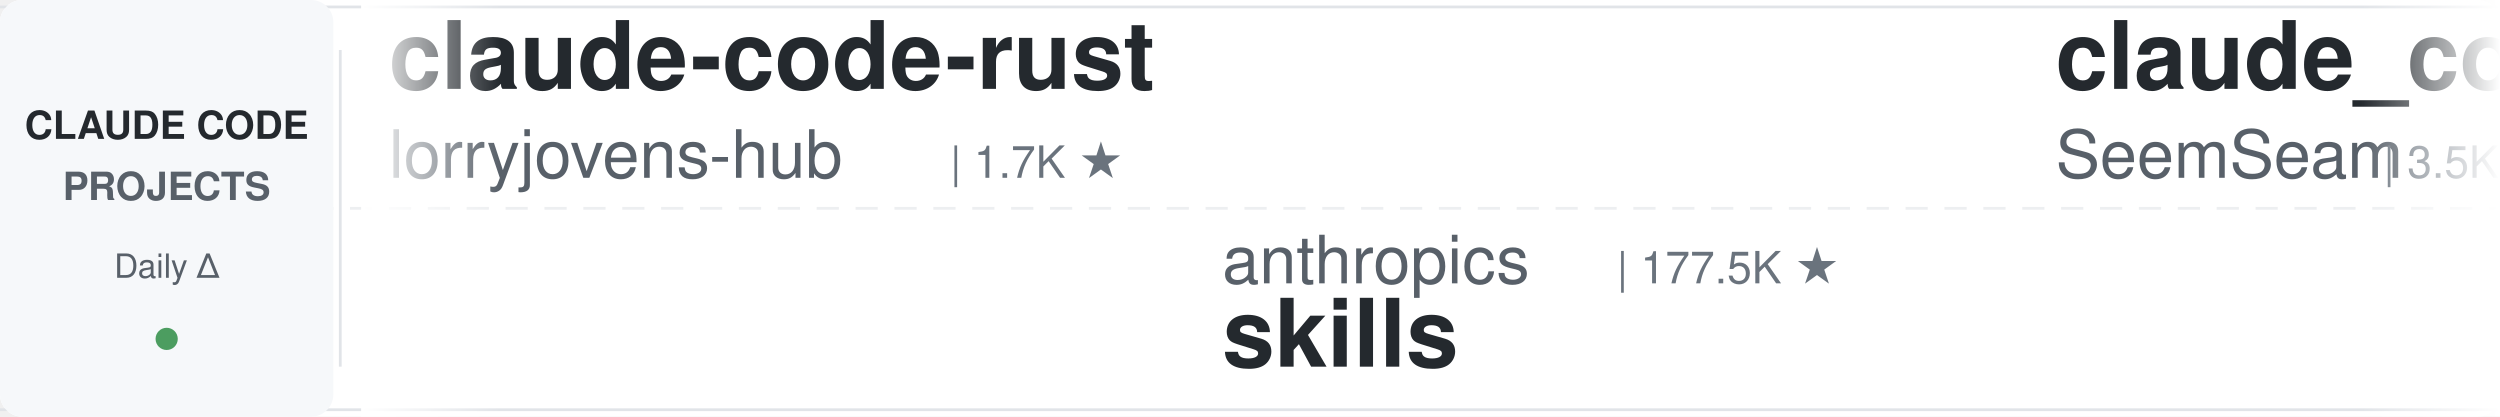
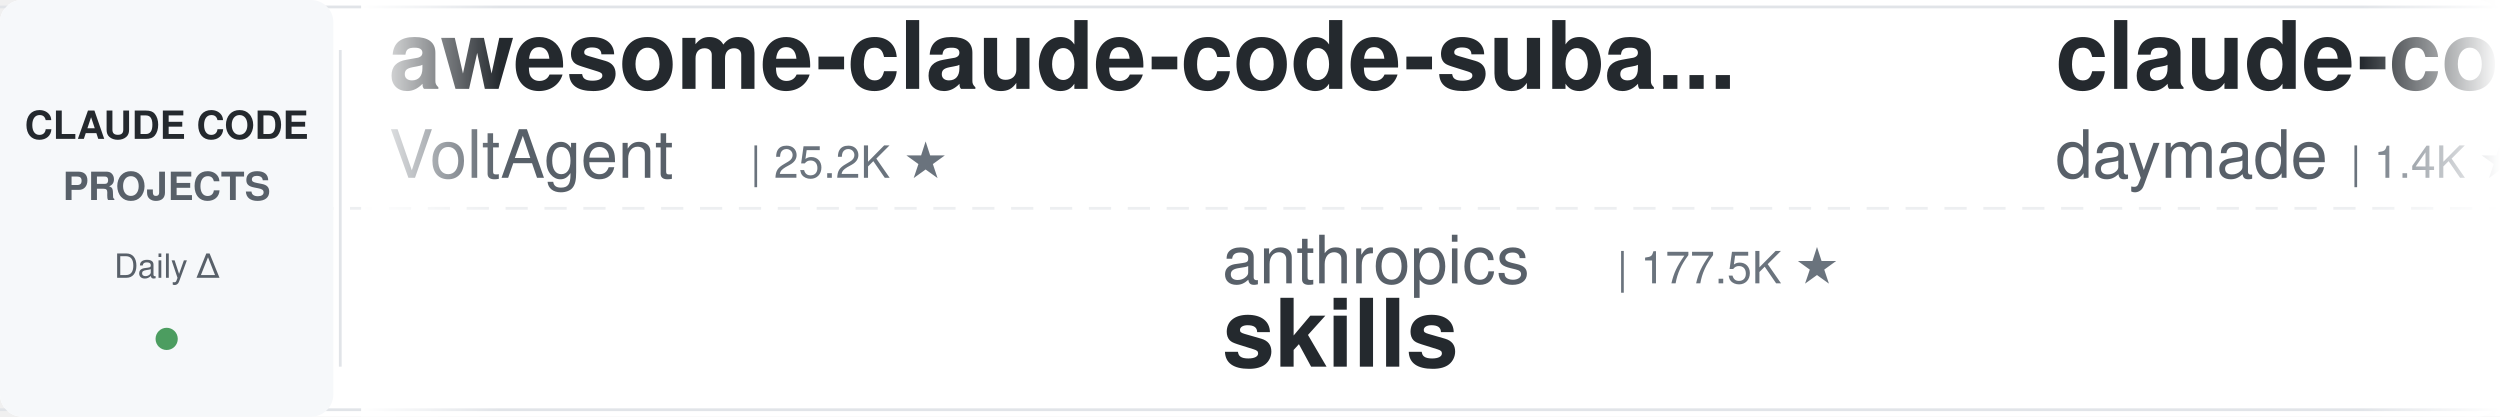
<svg xmlns="http://www.w3.org/2000/svg" width="900" height="150">
  <defs>
    <linearGradient id="leftFade" x1="0%" y1="0%" x2="100%" y2="0%">
      <stop offset="0%" style="stop-color:#ffffff;stop-opacity:1" />
      <stop offset="100%" style="stop-color:#ffffff;stop-opacity:0" />
    </linearGradient>
    <linearGradient id="rightFade" x1="0%" y1="0%" x2="100%" y2="0%">
      <stop offset="0%" style="stop-color:#ffffff;stop-opacity:0" />
      <stop offset="100%" style="stop-color:#ffffff;stop-opacity:1" />
    </linearGradient>
  </defs>
  <rect width="900" height="150" fill="#ffffff" rx="8" />
  <rect x="0" y="2" width="900" height="1" fill="#e1e4e8" />
  <rect x="0" y="147" width="900" height="1" fill="#e1e4e8" />
  <line x1="0" y1="75" x2="900" y2="75" stroke="#e1e4e8" stroke-width="1" stroke-dasharray="8 6" opacity="0.6" />
  <rect x="0" y="0" width="120" height="150" fill="#f6f8fa" rx="8" />
  <text x="60" y="50" font-family="-apple-system, BlinkMacSystemFont, 'Segoe UI', Helvetica, Arial, sans-serif" font-size="14" font-weight="600" fill="#24292e" text-anchor="middle">CLAUDE CODE</text>
  <text x="60" y="72" font-family="-apple-system, BlinkMacSystemFont, 'Segoe UI', Helvetica, Arial, sans-serif" font-size="14" font-weight="600" fill="#586069" text-anchor="middle">PROJECTS</text>
  <text x="60" y="100" font-family="-apple-system, BlinkMacSystemFont, 'Segoe UI', Helvetica, Arial, sans-serif" font-size="12" font-weight="500" fill="#586069" text-anchor="middle">Daily Δ</text>
  <circle cx="60" cy="122" r="4" fill="#22863a" opacity="0.8" />
  <rect x="122" y="18" width="1" height="114" fill="#e1e4e8" />
  <clipPath id="tickerClip">
    <rect x="130" y="0" width="770" height="150" />
  </clipPath>
  <g clip-path="url(#tickerClip)">
    <g id="tickerItems">
      <animateTransform attributeName="transform" attributeType="XML" type="translate" from="0 0" to="-3000 0" dur="54s" repeatCount="indefinite" />
      <g transform="translate(0, 0)">
-         <text x="140" y="32" font-family="-apple-system, BlinkMacSystemFont, 'Segoe UI', Helvetica, Arial, sans-serif" font-size="34" font-weight="600" fill="#24292e">claude-code-rust</text>
-         <text x="140" y="64" font-family="-apple-system, BlinkMacSystemFont, 'Segoe UI', Helvetica, Arial, sans-serif" font-size="24" font-weight="400" fill="#586069">lorryjovens-hub</text>
-         <text x="342" y="64" font-family="-apple-system, BlinkMacSystemFont, 'Segoe UI', Helvetica, Arial, sans-serif" font-size="16" font-weight="500" fill="#6a737d">| 1.7K ★</text>
+         <text x="140" y="32" font-family="-apple-system, BlinkMacSystemFont, 'Segoe UI', Helvetica, Arial, sans-serif" font-size="34" font-weight="600" fill="#24292e">awesome-claude-code-suba...</text>
+         <text x="140" y="64" font-family="-apple-system, BlinkMacSystemFont, 'Segoe UI', Helvetica, Arial, sans-serif" font-size="24" font-weight="400" fill="#586069">VoltAgent</text>
+         <text x="270" y="64" font-family="-apple-system, BlinkMacSystemFont, 'Segoe UI', Helvetica, Arial, sans-serif" font-size="16" font-weight="500" fill="#6a737d">| 25.2K ★</text>
      </g>
      <g transform="translate(300, 0)">
        <text x="140" y="102" font-family="-apple-system, BlinkMacSystemFont, 'Segoe UI', Helvetica, Arial, sans-serif" font-size="24" font-weight="400" fill="#586069">anthropics</text>
        <text x="282" y="102" font-family="-apple-system, BlinkMacSystemFont, 'Segoe UI', Helvetica, Arial, sans-serif" font-size="16" font-weight="500" fill="#6a737d">| 177.5K ★</text>
        <text x="140" y="132" font-family="-apple-system, BlinkMacSystemFont, 'Segoe UI', Helvetica, Arial, sans-serif" font-size="34" font-weight="600" fill="#24292e">skills</text>
      </g>
      <g transform="translate(600, 0)">
-         <text x="140" y="32" font-family="-apple-system, BlinkMacSystemFont, 'Segoe UI', Helvetica, Arial, sans-serif" font-size="34" font-weight="600" fill="#24292e">claude_codex_bridge</text>
-         <text x="140" y="64" font-family="-apple-system, BlinkMacSystemFont, 'Segoe UI', Helvetica, Arial, sans-serif" font-size="24" font-weight="400" fill="#586069">SeemSeam</text>
-         <text x="258" y="64" font-family="-apple-system, BlinkMacSystemFont, 'Segoe UI', Helvetica, Arial, sans-serif" font-size="16" font-weight="500" fill="#6a737d">| 3.5K ★</text>
+         <text x="140" y="32" font-family="-apple-system, BlinkMacSystemFont, 'Segoe UI', Helvetica, Arial, sans-serif" font-size="34" font-weight="600" fill="#24292e">claude-code-skills</text>
+         <text x="140" y="64" font-family="-apple-system, BlinkMacSystemFont, 'Segoe UI', Helvetica, Arial, sans-serif" font-size="24" font-weight="400" fill="#586069">daymade</text>
+         <text x="246" y="64" font-family="-apple-system, BlinkMacSystemFont, 'Segoe UI', Helvetica, Arial, sans-serif" font-size="16" font-weight="500" fill="#6a737d">| 1.4K ★</text>
      </g>
      <g transform="translate(900, 0)">
-         <text x="140" y="102" font-family="-apple-system, BlinkMacSystemFont, 'Segoe UI', Helvetica, Arial, sans-serif" font-size="24" font-weight="400" fill="#586069">OneRedOak</text>
-         <text x="270" y="102" font-family="-apple-system, BlinkMacSystemFont, 'Segoe UI', Helvetica, Arial, sans-serif" font-size="16" font-weight="500" fill="#6a737d">| 3.9K ★</text>
-         <text x="140" y="132" font-family="-apple-system, BlinkMacSystemFont, 'Segoe UI', Helvetica, Arial, sans-serif" font-size="34" font-weight="600" fill="#24292e">claude-code-workflows</text>
+         <text x="140" y="102" font-family="-apple-system, BlinkMacSystemFont, 'Segoe UI', Helvetica, Arial, sans-serif" font-size="24" font-weight="400" fill="#586069">centminmod</text>
+         <text x="282" y="102" font-family="-apple-system, BlinkMacSystemFont, 'Segoe UI', Helvetica, Arial, sans-serif" font-size="16" font-weight="500" fill="#6a737d">| 2.6K ★</text>
+         <text x="140" y="132" font-family="-apple-system, BlinkMacSystemFont, 'Segoe UI', Helvetica, Arial, sans-serif" font-size="34" font-weight="600" fill="#24292e">my-claude-code-setup</text>
      </g>
      <g transform="translate(1200, 0)">
-         <text x="140" y="32" font-family="-apple-system, BlinkMacSystemFont, 'Segoe UI', Helvetica, Arial, sans-serif" font-size="34" font-weight="600" fill="#24292e">claude-code-tudou</text>
-         <text x="140" y="64" font-family="-apple-system, BlinkMacSystemFont, 'Segoe UI', Helvetica, Arial, sans-serif" font-size="24" font-weight="400" fill="#586069">AICoderTudou</text>
-         <text x="306" y="64" font-family="-apple-system, BlinkMacSystemFont, 'Segoe UI', Helvetica, Arial, sans-serif" font-size="16" font-weight="500" fill="#6a737d">| 494 ★</text>
+         <text x="140" y="32" font-family="-apple-system, BlinkMacSystemFont, 'Segoe UI', Helvetica, Arial, sans-serif" font-size="34" font-weight="600" fill="#24292e">andrej-karpathy-skills</text>
+         <text x="140" y="64" font-family="-apple-system, BlinkMacSystemFont, 'Segoe UI', Helvetica, Arial, sans-serif" font-size="24" font-weight="400" fill="#586069">multica-ai</text>
+         <text x="282" y="64" font-family="-apple-system, BlinkMacSystemFont, 'Segoe UI', Helvetica, Arial, sans-serif" font-size="16" font-weight="500" fill="#6a737d">| 214.6K ★</text>
      </g>
      <g transform="translate(1500, 0)">
-         <text x="140" y="102" font-family="-apple-system, BlinkMacSystemFont, 'Segoe UI', Helvetica, Arial, sans-serif" font-size="24" font-weight="400" fill="#586069">xu-xiang</text>
-         <text x="258" y="102" font-family="-apple-system, BlinkMacSystemFont, 'Segoe UI', Helvetica, Arial, sans-serif" font-size="16" font-weight="500" fill="#6a737d">| 2.0K ★</text>
-         <text x="140" y="132" font-family="-apple-system, BlinkMacSystemFont, 'Segoe UI', Helvetica, Arial, sans-serif" font-size="34" font-weight="600" fill="#24292e">everything-claude-code-z...</text>
+         <text x="140" y="102" font-family="-apple-system, BlinkMacSystemFont, 'Segoe UI', Helvetica, Arial, sans-serif" font-size="24" font-weight="400" fill="#586069">shanraisshan</text>
+         <text x="306" y="102" font-family="-apple-system, BlinkMacSystemFont, 'Segoe UI', Helvetica, Arial, sans-serif" font-size="16" font-weight="500" fill="#6a737d">| 66.2K ★</text>
+         <text x="140" y="132" font-family="-apple-system, BlinkMacSystemFont, 'Segoe UI', Helvetica, Arial, sans-serif" font-size="34" font-weight="600" fill="#24292e">claude-code-best-practic...</text>
      </g>
      <g transform="translate(1800, 0)">
-         <text x="140" y="32" font-family="-apple-system, BlinkMacSystemFont, 'Segoe UI', Helvetica, Arial, sans-serif" font-size="34" font-weight="600" fill="#24292e">claude-code-tips</text>
-         <text x="140" y="64" font-family="-apple-system, BlinkMacSystemFont, 'Segoe UI', Helvetica, Arial, sans-serif" font-size="24" font-weight="400" fill="#586069">ykdojo</text>
-         <text x="234" y="64" font-family="-apple-system, BlinkMacSystemFont, 'Segoe UI', Helvetica, Arial, sans-serif" font-size="16" font-weight="500" fill="#6a737d">| 10.1K ★</text>
+         <text x="140" y="32" font-family="-apple-system, BlinkMacSystemFont, 'Segoe UI', Helvetica, Arial, sans-serif" font-size="34" font-weight="600" fill="#24292e">claude-code-hub</text>
+         <text x="140" y="64" font-family="-apple-system, BlinkMacSystemFont, 'Segoe UI', Helvetica, Arial, sans-serif" font-size="24" font-weight="400" fill="#586069">ding113</text>
+         <text x="246" y="64" font-family="-apple-system, BlinkMacSystemFont, 'Segoe UI', Helvetica, Arial, sans-serif" font-size="16" font-weight="500" fill="#6a737d">| 3.4K ★</text>
      </g>
      <g transform="translate(2100, 0)">
-         <text x="140" y="102" font-family="-apple-system, BlinkMacSystemFont, 'Segoe UI', Helvetica, Arial, sans-serif" font-size="24" font-weight="400" fill="#586069">daymade</text>
-         <text x="246" y="102" font-family="-apple-system, BlinkMacSystemFont, 'Segoe UI', Helvetica, Arial, sans-serif" font-size="16" font-weight="500" fill="#6a737d">| 1.4K ★</text>
-         <text x="140" y="132" font-family="-apple-system, BlinkMacSystemFont, 'Segoe UI', Helvetica, Arial, sans-serif" font-size="34" font-weight="600" fill="#24292e">claude-code-skills</text>
+         <text x="140" y="102" font-family="-apple-system, BlinkMacSystemFont, 'Segoe UI', Helvetica, Arial, sans-serif" font-size="24" font-weight="400" fill="#586069">andrew-kramer-inno</text>
+         <text x="378" y="102" font-family="-apple-system, BlinkMacSystemFont, 'Segoe UI', Helvetica, Arial, sans-serif" font-size="16" font-weight="500" fill="#6a737d">| 595 ★</text>
+         <text x="140" y="132" font-family="-apple-system, BlinkMacSystemFont, 'Segoe UI', Helvetica, Arial, sans-serif" font-size="34" font-weight="600" fill="#24292e">claude-code-source-build</text>
      </g>
      <g transform="translate(2400, 0)">
-         <text x="140" y="32" font-family="-apple-system, BlinkMacSystemFont, 'Segoe UI', Helvetica, Arial, sans-serif" font-size="34" font-weight="600" fill="#24292e">Open-ClaudeCode</text>
-         <text x="140" y="64" font-family="-apple-system, BlinkMacSystemFont, 'Segoe UI', Helvetica, Arial, sans-serif" font-size="24" font-weight="400" fill="#586069">LING71671</text>
-         <text x="270" y="64" font-family="-apple-system, BlinkMacSystemFont, 'Segoe UI', Helvetica, Arial, sans-serif" font-size="16" font-weight="500" fill="#6a737d">| 957 ★</text>
+         <text x="140" y="32" font-family="-apple-system, BlinkMacSystemFont, 'Segoe UI', Helvetica, Arial, sans-serif" font-size="34" font-weight="600" fill="#24292e">claude-code-source</text>
+         <text x="140" y="64" font-family="-apple-system, BlinkMacSystemFont, 'Segoe UI', Helvetica, Arial, sans-serif" font-size="24" font-weight="400" fill="#586069">AprilNEA</text>
+         <text x="258" y="64" font-family="-apple-system, BlinkMacSystemFont, 'Segoe UI', Helvetica, Arial, sans-serif" font-size="16" font-weight="500" fill="#6a737d">| 391 ★</text>
      </g>
      <g transform="translate(2700, 0)">
-         <text x="140" y="102" font-family="-apple-system, BlinkMacSystemFont, 'Segoe UI', Helvetica, Arial, sans-serif" font-size="24" font-weight="400" fill="#586069">ccplugins</text>
-         <text x="270" y="102" font-family="-apple-system, BlinkMacSystemFont, 'Segoe UI', Helvetica, Arial, sans-serif" font-size="16" font-weight="500" fill="#6a737d">| 949 ★</text>
-         <text x="140" y="132" font-family="-apple-system, BlinkMacSystemFont, 'Segoe UI', Helvetica, Arial, sans-serif" font-size="34" font-weight="600" fill="#24292e">awesome-claude-code-plug...</text>
+         <text x="140" y="102" font-family="-apple-system, BlinkMacSystemFont, 'Segoe UI', Helvetica, Arial, sans-serif" font-size="24" font-weight="400" fill="#586069">repowise-dev</text>
+         <text x="306" y="102" font-family="-apple-system, BlinkMacSystemFont, 'Segoe UI', Helvetica, Arial, sans-serif" font-size="16" font-weight="500" fill="#6a737d">| 1.2K ★</text>
+         <text x="140" y="132" font-family="-apple-system, BlinkMacSystemFont, 'Segoe UI', Helvetica, Arial, sans-serif" font-size="34" font-weight="600" fill="#24292e">claude-code-prompts</text>
      </g>
      <g transform="translate(3000, 0)">
-         <text x="140" y="32" font-family="-apple-system, BlinkMacSystemFont, 'Segoe UI', Helvetica, Arial, sans-serif" font-size="34" font-weight="600" fill="#24292e">claude-code-rust</text>
-         <text x="140" y="64" font-family="-apple-system, BlinkMacSystemFont, 'Segoe UI', Helvetica, Arial, sans-serif" font-size="24" font-weight="400" fill="#586069">lorryjovens-hub</text>
-         <text x="342" y="64" font-family="-apple-system, BlinkMacSystemFont, 'Segoe UI', Helvetica, Arial, sans-serif" font-size="16" font-weight="500" fill="#6a737d">| 1.7K ★</text>
+         <text x="140" y="32" font-family="-apple-system, BlinkMacSystemFont, 'Segoe UI', Helvetica, Arial, sans-serif" font-size="34" font-weight="600" fill="#24292e">awesome-claude-code-suba...</text>
+         <text x="140" y="64" font-family="-apple-system, BlinkMacSystemFont, 'Segoe UI', Helvetica, Arial, sans-serif" font-size="24" font-weight="400" fill="#586069">VoltAgent</text>
+         <text x="270" y="64" font-family="-apple-system, BlinkMacSystemFont, 'Segoe UI', Helvetica, Arial, sans-serif" font-size="16" font-weight="500" fill="#6a737d">| 25.2K ★</text>
      </g>
      <g transform="translate(3300, 0)">
        <text x="140" y="102" font-family="-apple-system, BlinkMacSystemFont, 'Segoe UI', Helvetica, Arial, sans-serif" font-size="24" font-weight="400" fill="#586069">anthropics</text>
        <text x="282" y="102" font-family="-apple-system, BlinkMacSystemFont, 'Segoe UI', Helvetica, Arial, sans-serif" font-size="16" font-weight="500" fill="#6a737d">| 177.5K ★</text>
        <text x="140" y="132" font-family="-apple-system, BlinkMacSystemFont, 'Segoe UI', Helvetica, Arial, sans-serif" font-size="34" font-weight="600" fill="#24292e">skills</text>
      </g>
      <g transform="translate(3600, 0)">
-         <text x="140" y="32" font-family="-apple-system, BlinkMacSystemFont, 'Segoe UI', Helvetica, Arial, sans-serif" font-size="34" font-weight="600" fill="#24292e">claude_codex_bridge</text>
-         <text x="140" y="64" font-family="-apple-system, BlinkMacSystemFont, 'Segoe UI', Helvetica, Arial, sans-serif" font-size="24" font-weight="400" fill="#586069">SeemSeam</text>
-         <text x="258" y="64" font-family="-apple-system, BlinkMacSystemFont, 'Segoe UI', Helvetica, Arial, sans-serif" font-size="16" font-weight="500" fill="#6a737d">| 3.5K ★</text>
+         <text x="140" y="32" font-family="-apple-system, BlinkMacSystemFont, 'Segoe UI', Helvetica, Arial, sans-serif" font-size="34" font-weight="600" fill="#24292e">claude-code-skills</text>
+         <text x="140" y="64" font-family="-apple-system, BlinkMacSystemFont, 'Segoe UI', Helvetica, Arial, sans-serif" font-size="24" font-weight="400" fill="#586069">daymade</text>
+         <text x="246" y="64" font-family="-apple-system, BlinkMacSystemFont, 'Segoe UI', Helvetica, Arial, sans-serif" font-size="16" font-weight="500" fill="#6a737d">| 1.4K ★</text>
      </g>
      <g transform="translate(3900, 0)">
-         <text x="140" y="102" font-family="-apple-system, BlinkMacSystemFont, 'Segoe UI', Helvetica, Arial, sans-serif" font-size="24" font-weight="400" fill="#586069">OneRedOak</text>
-         <text x="270" y="102" font-family="-apple-system, BlinkMacSystemFont, 'Segoe UI', Helvetica, Arial, sans-serif" font-size="16" font-weight="500" fill="#6a737d">| 3.9K ★</text>
-         <text x="140" y="132" font-family="-apple-system, BlinkMacSystemFont, 'Segoe UI', Helvetica, Arial, sans-serif" font-size="34" font-weight="600" fill="#24292e">claude-code-workflows</text>
+         <text x="140" y="102" font-family="-apple-system, BlinkMacSystemFont, 'Segoe UI', Helvetica, Arial, sans-serif" font-size="24" font-weight="400" fill="#586069">centminmod</text>
+         <text x="282" y="102" font-family="-apple-system, BlinkMacSystemFont, 'Segoe UI', Helvetica, Arial, sans-serif" font-size="16" font-weight="500" fill="#6a737d">| 2.6K ★</text>
+         <text x="140" y="132" font-family="-apple-system, BlinkMacSystemFont, 'Segoe UI', Helvetica, Arial, sans-serif" font-size="34" font-weight="600" fill="#24292e">my-claude-code-setup</text>
      </g>
    </g>
  </g>
  <rect x="130" y="0" width="50" height="150" fill="url(#leftFade)" />
  <rect x="850" y="0" width="50" height="150" fill="url(#rightFade)" />
</svg>
